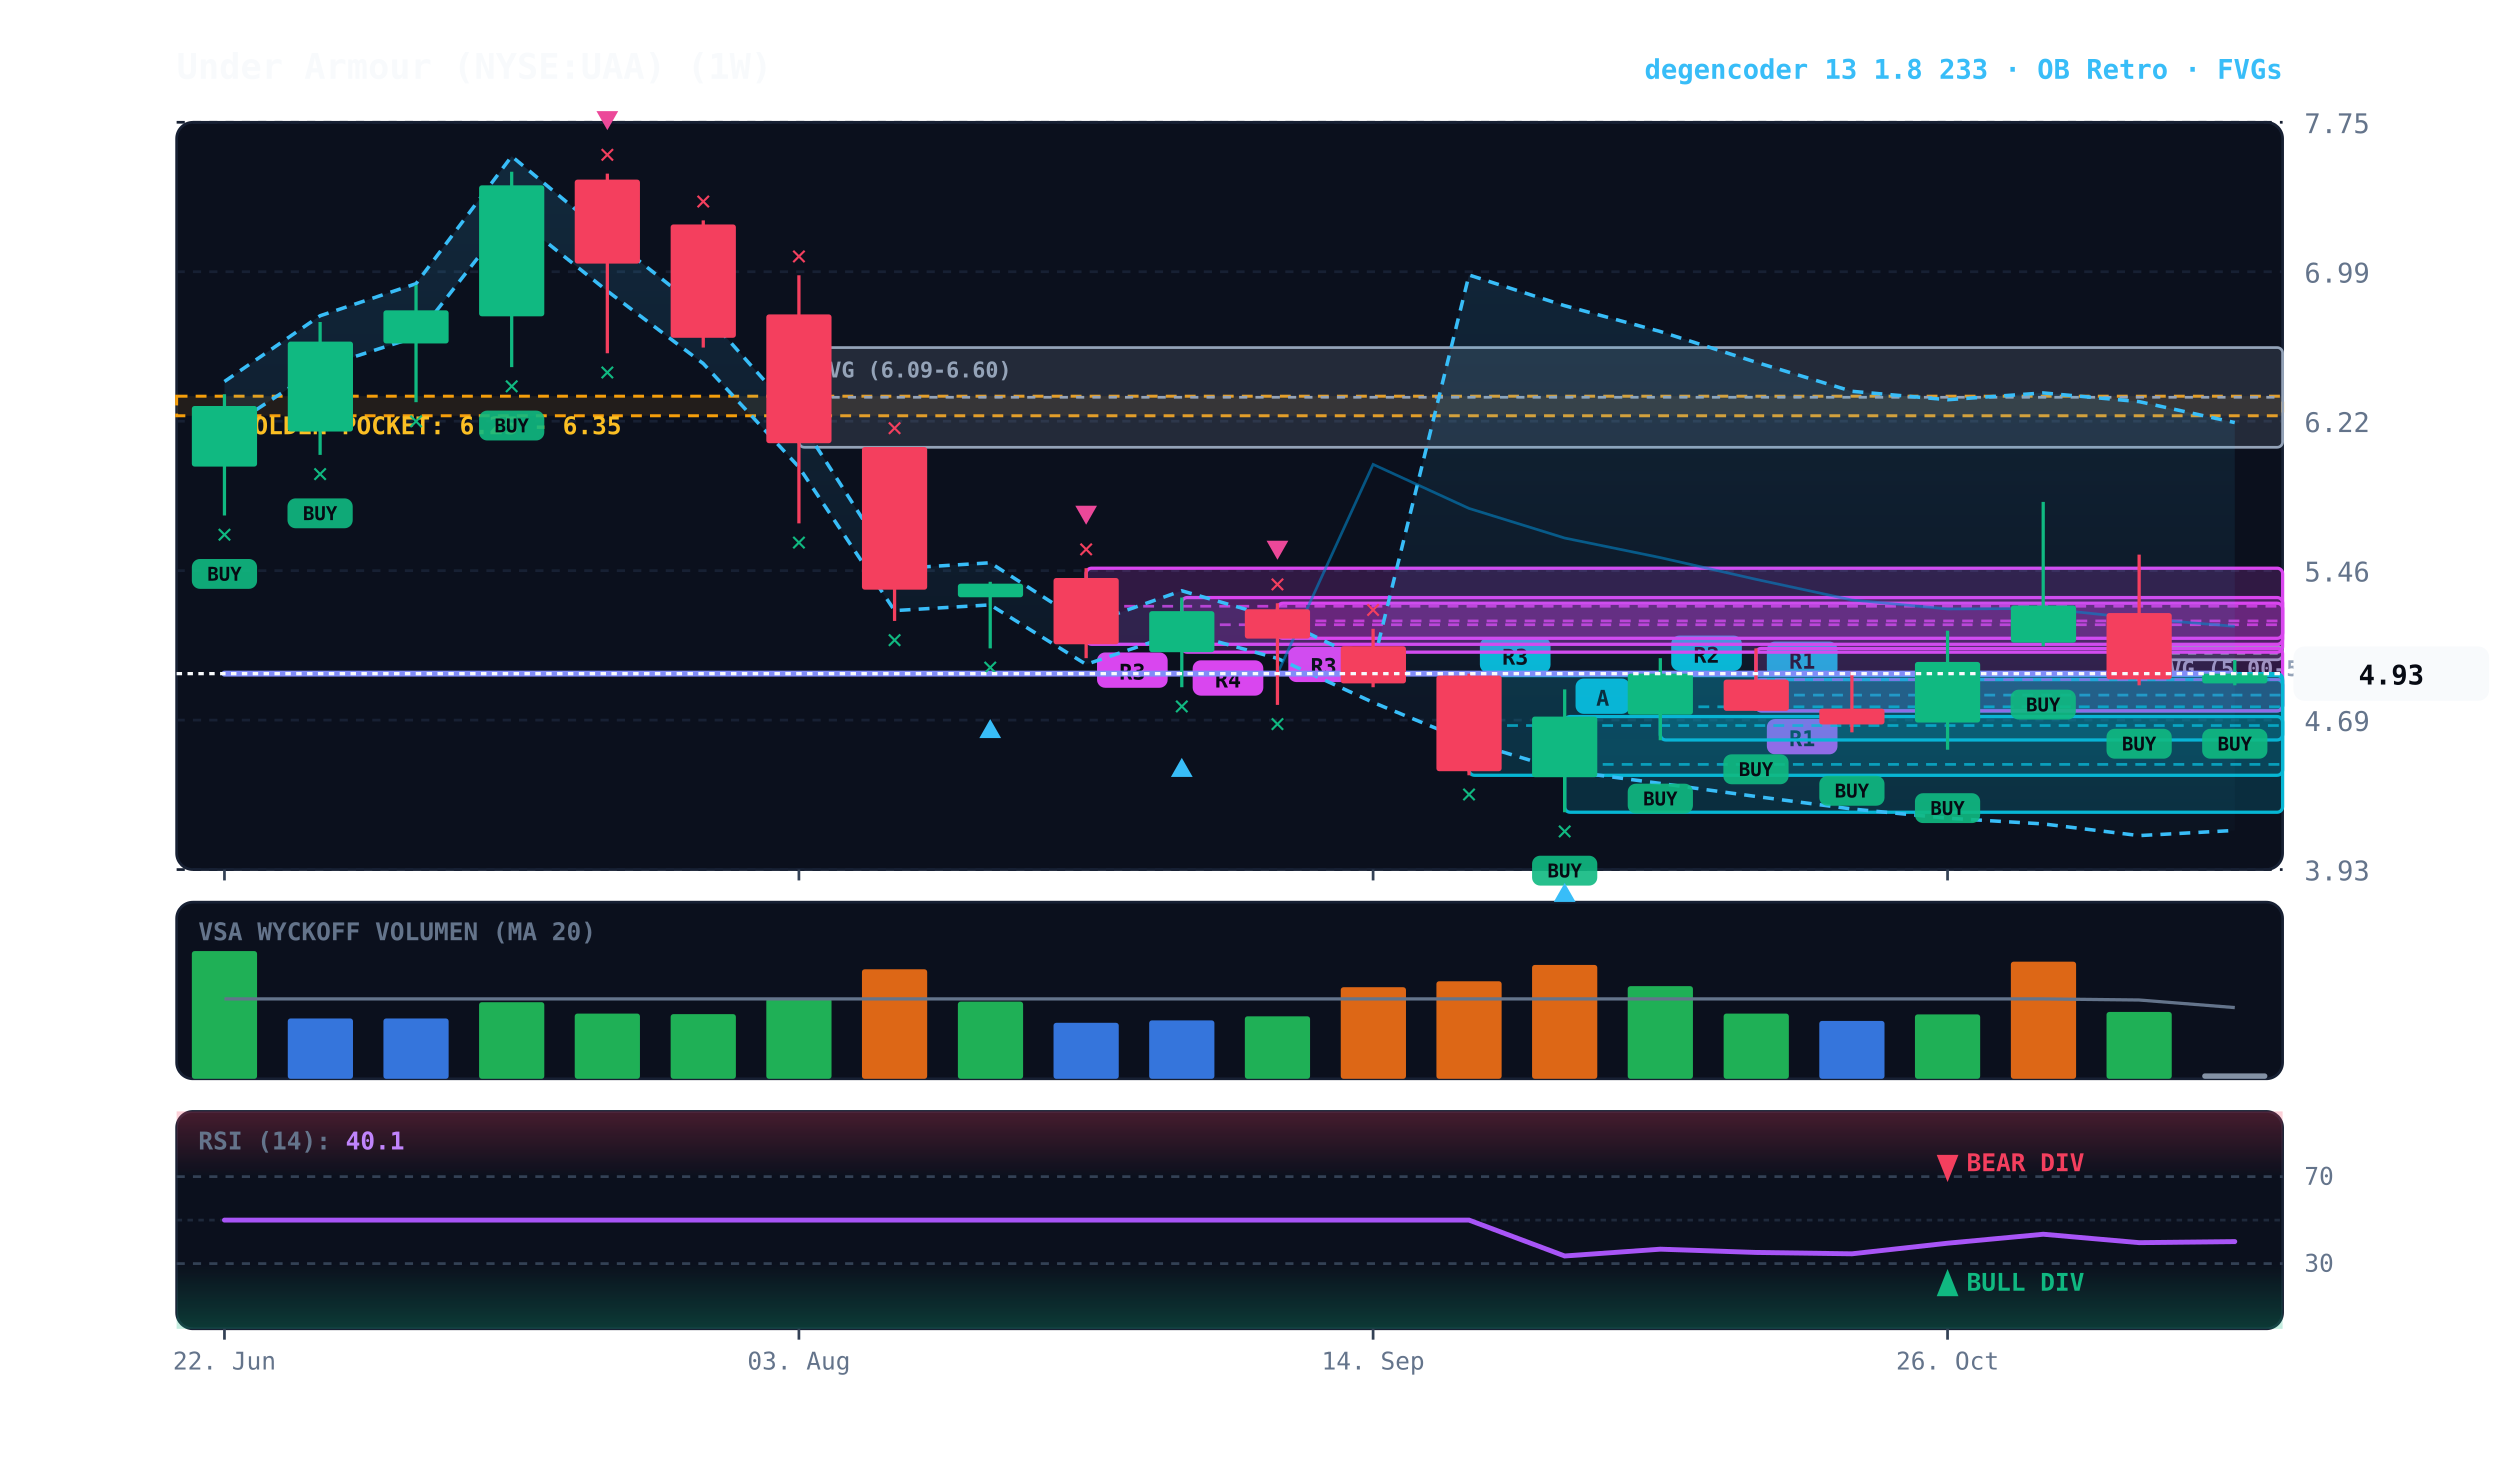
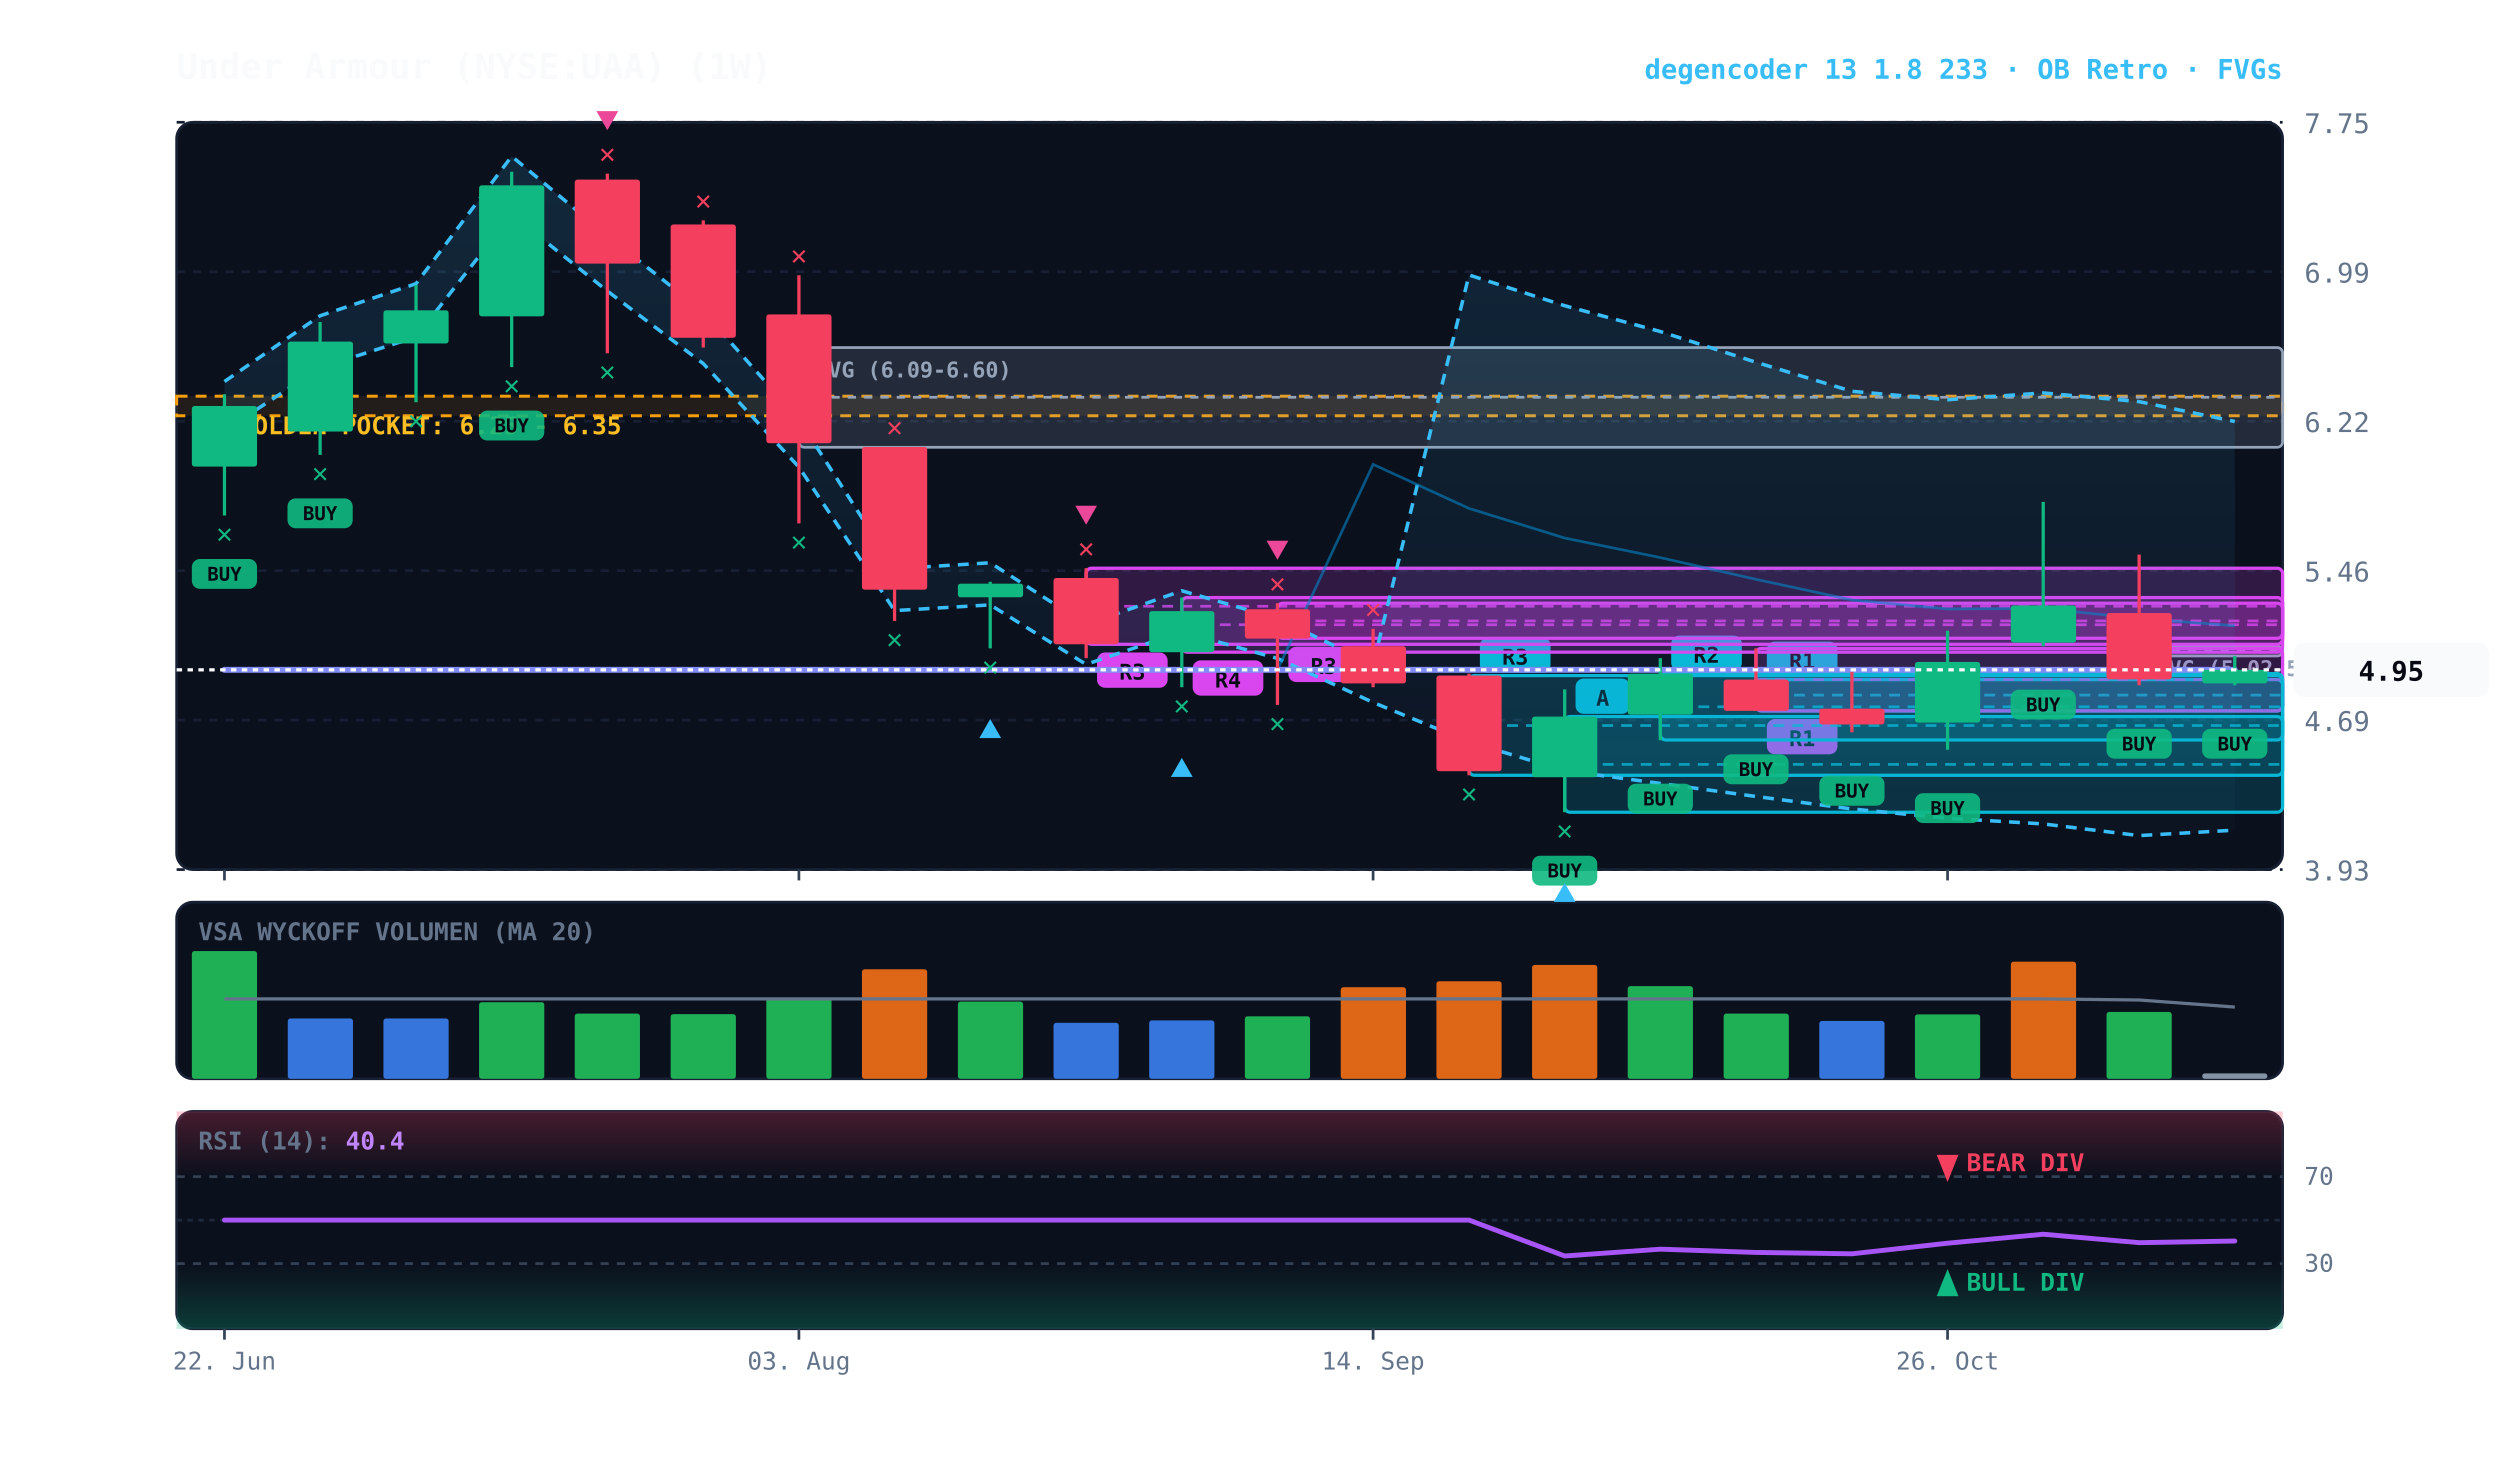
<svg xmlns="http://www.w3.org/2000/svg" viewBox="0 0 920 540" width="100%" height="100%" style="background:#070a13; font-family:'JetBrains Mono', monospace;">
  <defs>
    <linearGradient id="cloud-grad" x1="0%" y1="0%" x2="0%" y2="100%">
      <stop offset="0%" stop-color="#38bdf8" stop-opacity="0.14" />
      <stop offset="100%" stop-color="#38bdf8" stop-opacity="0.02" />
    </linearGradient>
    <linearGradient id="rsi-overbought" x1="0%" y1="0%" x2="0%" y2="100%">
      <stop offset="0%" stop-color="#f43f5e" stop-opacity="0.25" />
      <stop offset="100%" stop-color="#f43f5e" stop-opacity="0.0" />
    </linearGradient>
    <linearGradient id="rsi-oversold" x1="0%" y1="0%" x2="0%" y2="100%">
      <stop offset="0%" stop-color="#10b981" stop-opacity="0.0" />
      <stop offset="100%" stop-color="#10b981" stop-opacity="0.25" />
    </linearGradient>
  </defs>
  <rect x="65" y="45" width="775" height="275" fill="#0b101d" rx="6" stroke="#172033" stroke-width="1" />
  <rect x="65" y="332" width="775" height="65" fill="#0b101d" rx="6" stroke="#172033" stroke-width="1" />
  <rect x="65" y="409" width="775" height="80" fill="#0b101d" rx="6" stroke="#172033" stroke-width="1" />
  <line x1="65" y1="320.0" x2="840" y2="320.0" stroke="#172033" stroke-dasharray="3,3" stroke-width="1" />
  <text x="848" y="324.0" fill="#64748b" font-size="10" text-anchor="start">3.93</text>
  <line x1="65" y1="265.0" x2="840" y2="265.0" stroke="#172033" stroke-dasharray="3,3" stroke-width="1" />
  <text x="848" y="269.0" fill="#64748b" font-size="10" text-anchor="start">4.69</text>
  <line x1="65" y1="210.0" x2="840" y2="210.0" stroke="#172033" stroke-dasharray="3,3" stroke-width="1" />
  <text x="848" y="214.0" fill="#64748b" font-size="10" text-anchor="start">5.46</text>
  <line x1="65" y1="155.0" x2="840" y2="155.0" stroke="#172033" stroke-dasharray="3,3" stroke-width="1" />
  <text x="848" y="159.0" fill="#64748b" font-size="10" text-anchor="start">6.22</text>
  <line x1="65" y1="100.0" x2="840" y2="100.0" stroke="#172033" stroke-dasharray="3,3" stroke-width="1" />
  <text x="848" y="104.0" fill="#64748b" font-size="10" text-anchor="start">6.99</text>
  <line x1="65" y1="45.0" x2="840" y2="45.0" stroke="#172033" stroke-dasharray="3,3" stroke-width="1" />
  <text x="848" y="49.0" fill="#64748b" font-size="10" text-anchor="start">7.75</text>
  <rect x="65" y="145.8" width="775" height="7.2" fill="rgba(245, 158, 11, 0.10)" stroke="#f59e0b" stroke-dasharray="4,3" stroke-width="1.1" />
  <text x="77" y="159.8" fill="#fbbf24" font-size="9" font-weight="bold">★ GOLDEN POCKET: 6.25 - 6.35</text>
-   <rect x="787.2" y="237.8" width="52.8" height="5.0" fill="rgba(148, 163, 184, 0.18)" stroke="#94a3b8" stroke-width="1" rx="2" />
-   <line x1="787.2" y1="240.4" x2="840" y2="240.4" stroke="#94a3b8" stroke-dasharray="3,3" stroke-width="1" />
-   <text x="793.2" y="248.8" fill="#94a3b8" font-size="8" font-weight="bold">FVG (5.00-5.07)</text>
+   <rect x="787.2" y="237.8" width="52.8" height="3.6" fill="rgba(148, 163, 184, 0.18)" stroke="#94a3b8" stroke-width="1" rx="2" />
+   <line x1="787.2" y1="239.6" x2="840" y2="239.6" stroke="#94a3b8" stroke-dasharray="3,3" stroke-width="1" />
+   <text x="793.2" y="248.8" fill="#94a3b8" font-size="8" font-weight="bold">FVG (5.02-5.07)</text>
  <rect x="294.0" y="127.9" width="546.0" height="36.7" fill="rgba(148, 163, 184, 0.18)" stroke="#94a3b8" stroke-width="1" rx="2" />
  <line x1="294.0" y1="146.2" x2="840" y2="146.2" stroke="#94a3b8" stroke-dasharray="3,3" stroke-width="1" />
  <text x="300.0" y="138.9" fill="#94a3b8" font-size="8" font-weight="bold">FVG (6.09-6.60)</text>
  <rect x="646.2" y="250.1" width="193.8" height="11.5" fill="rgba(6, 182, 212, 0.18)" stroke="#06b6d4" stroke-width="1.2" rx="2" />
  <line x1="646.2" y1="255.8" x2="840" y2="255.8" stroke="#06b6d4" stroke-dasharray="4,3" stroke-width="1.0" opacity="0.8" />
  <rect x="650.2" y="236.1" width="26" height="13" fill="#06b6d4" rx="3" />
  <text x="663.2" y="246.1" fill="#070a13" font-size="8" font-weight="bold" text-anchor="middle">R1</text>
  <rect x="646.2" y="238.6" width="193.8" height="23.0" fill="rgba(217, 70, 239, 0.18)" stroke="#d946ef" stroke-width="1.2" rx="2" />
  <line x1="646.2" y1="250.1" x2="840" y2="250.1" stroke="#d946ef" stroke-dasharray="4,3" stroke-width="1.0" opacity="0.8" />
  <rect x="650.2" y="264.6" width="26" height="13" fill="#d946ef" rx="3" />
  <text x="663.2" y="274.6" fill="#070a13" font-size="8" font-weight="bold" text-anchor="middle">R1</text>
  <rect x="611.0" y="247.9" width="229.0" height="24.4" fill="rgba(6, 182, 212, 0.18)" stroke="#06b6d4" stroke-width="1.2" rx="2" />
  <line x1="611.0" y1="260.1" x2="840" y2="260.1" stroke="#06b6d4" stroke-dasharray="4,3" stroke-width="1.0" opacity="0.8" />
  <rect x="615.0" y="233.9" width="26" height="13" fill="#06b6d4" rx="3" />
  <text x="628.0" y="243.9" fill="#070a13" font-size="8" font-weight="bold" text-anchor="middle">R2</text>
  <rect x="575.8" y="263.7" width="264.2" height="35.2" fill="rgba(6, 182, 212, 0.18)" stroke="#06b6d4" stroke-width="1.2" rx="2" />
  <line x1="575.8" y1="281.3" x2="840" y2="281.3" stroke="#06b6d4" stroke-dasharray="4,3" stroke-width="1.0" opacity="0.8" />
  <rect x="579.8" y="249.7" width="20" height="13" fill="#06b6d4" rx="3" />
  <text x="589.8" y="259.7" fill="#070a13" font-size="8" font-weight="bold" text-anchor="middle">A</text>
  <rect x="540.6" y="248.6" width="299.4" height="36.7" fill="rgba(6, 182, 212, 0.18)" stroke="#06b6d4" stroke-width="1.2" rx="2" />
  <line x1="540.6" y1="267.0" x2="840" y2="267.0" stroke="#06b6d4" stroke-dasharray="4,3" stroke-width="1.0" opacity="0.8" />
  <rect x="544.6" y="234.6" width="26" height="13" fill="#06b6d4" rx="3" />
  <text x="557.6" y="244.6" fill="#070a13" font-size="8" font-weight="bold" text-anchor="middle">R3</text>
  <rect x="470.1" y="222.0" width="369.9" height="12.9" fill="rgba(217, 70, 239, 0.18)" stroke="#d946ef" stroke-width="1.2" rx="2" />
  <line x1="470.1" y1="228.5" x2="840" y2="228.5" stroke="#d946ef" stroke-dasharray="4,3" stroke-width="1.0" opacity="0.8" />
  <rect x="474.1" y="238.0" width="26" height="13" fill="#d946ef" rx="3" />
  <text x="487.1" y="248.0" fill="#070a13" font-size="8" font-weight="bold" text-anchor="middle">R3</text>
  <rect x="434.9" y="219.9" width="405.1" height="20.1" fill="rgba(217, 70, 239, 0.18)" stroke="#d946ef" stroke-width="1.2" rx="2" />
  <line x1="434.9" y1="229.9" x2="840" y2="229.9" stroke="#d946ef" stroke-dasharray="4,3" stroke-width="1.0" opacity="0.8" />
  <rect x="438.9" y="243.0" width="26" height="13" fill="#d946ef" rx="3" />
  <text x="451.9" y="253.0" fill="#070a13" font-size="8" font-weight="bold" text-anchor="middle">R4</text>
  <rect x="399.7" y="209.1" width="440.3" height="28.0" fill="rgba(217, 70, 239, 0.18)" stroke="#d946ef" stroke-width="1.2" rx="2" />
  <line x1="399.7" y1="223.1" x2="840" y2="223.1" stroke="#d946ef" stroke-dasharray="4,3" stroke-width="1.0" opacity="0.8" />
  <rect x="403.7" y="240.1" width="26" height="13" fill="#d946ef" rx="3" />
  <text x="416.7" y="250.1" fill="#070a13" font-size="8" font-weight="bold" text-anchor="middle">R3</text>
-   <polygon points="82.6,140.4 117.8,116.2 153.1,104.4 188.3,57.5 223.5,86.8 258.8,114.7 294.0,154.3 329.2,209.3 364.4,207.1 399.7,229.8 434.9,217.4 470.1,227.6 505.3,244.5 540.6,101.2 575.8,112.5 611.0,122.0 646.2,133.3 681.5,144.0 716.7,147.1 751.9,144.6 787.2,147.8 822.4,155.5 822.4,305.6 787.2,307.5 751.9,303.2 716.7,301.1 681.5,297.7 646.2,293.1 611.0,288.3 575.8,283.6 540.6,273.0 505.3,258.5 470.1,242.3 434.9,232.5 399.7,244.5 364.4,222.6 329.2,224.7 294.0,171.9 258.8,133.8 223.5,107.1 188.3,78.9 153.1,124.0 117.8,135.3 82.6,158.5" fill="url(#cloud-grad)" />
-   <polyline points="82.6,140.4 117.8,116.2 153.1,104.4 188.3,57.5 223.5,86.8 258.8,114.7 294.0,154.3 329.2,209.3 364.4,207.1 399.7,229.8 434.9,217.4 470.1,227.6 505.3,244.5 540.6,101.2 575.8,112.5 611.0,122.0 646.2,133.3 681.5,144.0 716.7,147.1 751.9,144.6 787.2,147.8 822.4,155.5" fill="none" stroke="#38bdf8" stroke-width="1.3" stroke-dasharray="4,3" />
-   <polyline points="82.6,158.5 117.8,135.3 153.1,124.0 188.3,78.9 223.5,107.1 258.8,133.8 294.0,171.9 329.2,224.7 364.4,222.6 399.7,244.5 434.9,232.5 470.1,242.3 505.3,258.5 540.6,273.0 575.8,283.6 611.0,288.3 646.2,293.1 681.5,297.7 716.7,301.1 751.9,303.2 787.2,307.5 822.4,305.6" fill="none" stroke="#38bdf8" stroke-width="1.3" stroke-dasharray="4,3" />
-   <polyline points="82.6,247.9 117.8,247.9 153.1,247.9 188.3,247.9 223.5,247.9 258.8,247.9 294.0,247.9 329.2,247.9 364.4,247.9 399.7,247.9 434.9,247.9 470.1,247.9 505.3,170.9 540.6,187.1 575.8,198.0 611.0,205.2 646.2,213.2 681.5,220.8 716.7,224.1 751.9,223.9 787.2,227.6 822.4,230.5" fill="none" stroke="#0284c7" stroke-width="1.0" stroke-opacity="0.6" />
-   <polyline points="82.6,247.9 117.8,247.9 153.1,247.9 188.3,247.9 223.5,247.9 258.8,247.9 294.0,247.9 329.2,247.9 364.4,247.9 399.7,247.9 434.9,247.9 470.1,247.9 505.3,247.9 540.6,247.9 575.8,247.9 611.0,247.9 646.2,247.9 681.5,247.9 716.7,247.9 751.9,247.9 787.2,247.9 822.4,247.9" fill="none" stroke="#818cf8" stroke-width="2.2" stroke-linecap="round" />
+   <polygon points="82.6,140.4 117.8,116.2 153.1,104.4 188.3,57.5 223.5,86.8 258.8,114.7 294.0,154.3 329.2,209.3 364.4,207.1 399.7,229.8 434.9,217.4 470.1,227.6 505.3,244.5 540.6,101.2 575.8,112.5 611.0,122.0 646.2,133.3 681.5,144.0 716.7,147.1 751.9,144.6 787.2,147.8 822.4,155.1 822.4,305.5 787.2,307.5 751.9,303.2 716.7,301.1 681.5,297.7 646.2,293.1 611.0,288.3 575.8,283.6 540.6,273.0 505.3,258.5 470.1,242.3 434.9,232.5 399.7,244.5 364.4,222.6 329.2,224.7 294.0,171.9 258.8,133.8 223.5,107.1 188.3,78.9 153.1,124.0 117.8,135.3 82.6,158.5" fill="url(#cloud-grad)" />
+   <polyline points="82.6,140.4 117.8,116.2 153.1,104.4 188.3,57.5 223.5,86.8 258.8,114.7 294.0,154.3 329.2,209.3 364.4,207.1 399.7,229.8 434.9,217.4 470.1,227.6 505.3,244.5 540.6,101.2 575.8,112.5 611.0,122.0 646.2,133.3 681.5,144.0 716.7,147.1 751.9,144.6 787.2,147.8 822.4,155.1" fill="none" stroke="#38bdf8" stroke-width="1.3" stroke-dasharray="4,3" />
+   <polyline points="82.6,158.5 117.8,135.3 153.1,124.0 188.3,78.9 223.5,107.1 258.8,133.8 294.0,171.9 329.2,224.7 364.4,222.6 399.7,244.5 434.9,232.5 470.1,242.3 505.3,258.5 540.6,273.0 575.8,283.6 611.0,288.3 646.2,293.1 681.5,297.7 716.7,301.1 751.9,303.2 787.2,307.5 822.4,305.5" fill="none" stroke="#38bdf8" stroke-width="1.3" stroke-dasharray="4,3" />
+   <polyline points="82.6,246.5 117.8,246.5 153.1,246.5 188.3,246.5 223.5,246.5 258.8,246.5 294.0,246.5 329.2,246.5 364.4,246.5 399.7,246.5 434.9,246.5 470.1,246.5 505.3,170.9 540.6,187.1 575.8,198.0 611.0,205.2 646.2,213.2 681.5,220.8 716.7,224.1 751.9,223.9 787.2,227.6 822.4,230.3" fill="none" stroke="#0284c7" stroke-width="1.0" stroke-opacity="0.6" />
+   <polyline points="82.6,246.5 117.8,246.5 153.1,246.5 188.3,246.5 223.5,246.5 258.8,246.5 294.0,246.5 329.2,246.5 364.4,246.5 399.7,246.5 434.9,246.5 470.1,246.5 505.3,246.5 540.6,246.5 575.8,246.5 611.0,246.5 646.2,246.5 681.5,246.5 716.7,246.5 751.9,246.5 787.2,246.5 822.4,246.5" fill="none" stroke="#818cf8" stroke-width="2.2" stroke-linecap="round" />
  <line x1="82.6" y1="145.1" x2="82.6" y2="189.7" stroke="#10b981" stroke-width="1.2" />
  <rect x="70.6" y="149.4" width="24.0" height="22.3" fill="#10b981" rx="1" />
  <rect x="70.6" y="205.7" width="24" height="11" fill="#10b981" rx="3" opacity="0.9" />
  <text x="82.6" y="213.7" fill="#070a13" font-size="7" font-weight="bold" text-anchor="middle">BUY</text>
  <text x="82.6" y="199.7" fill="#10b981" font-size="10" font-weight="bold" text-anchor="middle">✕</text>
  <line x1="117.8" y1="118.5" x2="117.8" y2="167.4" stroke="#10b981" stroke-width="1.2" />
  <rect x="105.9" y="125.7" width="24.0" height="33.1" fill="#10b981" rx="1" />
  <rect x="105.8" y="183.4" width="24" height="11" fill="#10b981" rx="3" opacity="0.9" />
  <text x="117.8" y="191.4" fill="#070a13" font-size="7" font-weight="bold" text-anchor="middle">BUY</text>
  <text x="117.8" y="177.4" fill="#10b981" font-size="10" font-weight="bold" text-anchor="middle">✕</text>
  <line x1="153.1" y1="104.9" x2="153.1" y2="148.0" stroke="#10b981" stroke-width="1.2" />
  <rect x="141.1" y="114.2" width="24.0" height="12.2" fill="#10b981" rx="1" />
  <text x="153.1" y="158.0" fill="#10b981" font-size="10" font-weight="bold" text-anchor="middle">✕</text>
  <line x1="188.3" y1="63.2" x2="188.3" y2="135.1" stroke="#10b981" stroke-width="1.2" />
  <rect x="176.3" y="68.2" width="24.0" height="48.2" fill="#10b981" rx="1" />
  <rect x="176.3" y="151.1" width="24" height="11" fill="#10b981" rx="3" opacity="0.9" />
  <text x="188.3" y="159.1" fill="#070a13" font-size="7" font-weight="bold" text-anchor="middle">BUY</text>
  <text x="188.3" y="145.1" fill="#10b981" font-size="10" font-weight="bold" text-anchor="middle">✕</text>
  <line x1="223.5" y1="63.9" x2="223.5" y2="130.0" stroke="#f43f5e" stroke-width="1.2" />
  <rect x="211.5" y="66.1" width="24.0" height="30.9" fill="#f43f5e" rx="1" />
  <text x="223.5" y="140.0" fill="#10b981" font-size="10" font-weight="bold" text-anchor="middle">✕</text>
  <text x="223.5" y="59.9" fill="#f43f5e" font-size="10" font-weight="bold" text-anchor="middle">✕</text>
  <polygon points="223.5,47.9 219.5,40.9 227.5,40.9" fill="#ec4899" />
  <line x1="258.8" y1="81.1" x2="258.8" y2="127.9" stroke="#f43f5e" stroke-width="1.2" />
  <rect x="246.8" y="82.6" width="24.0" height="41.7" fill="#f43f5e" rx="1" />
  <text x="258.8" y="77.1" fill="#f43f5e" font-size="10" font-weight="bold" text-anchor="middle">✕</text>
  <line x1="294.0" y1="101.3" x2="294.0" y2="192.6" stroke="#f43f5e" stroke-width="1.2" />
  <rect x="282.0" y="115.7" width="24.0" height="47.4" fill="#f43f5e" rx="1" />
  <text x="294.0" y="202.6" fill="#10b981" font-size="10" font-weight="bold" text-anchor="middle">✕</text>
  <text x="294.0" y="97.3" fill="#f43f5e" font-size="10" font-weight="bold" text-anchor="middle">✕</text>
  <line x1="329.2" y1="164.5" x2="329.2" y2="228.5" stroke="#f43f5e" stroke-width="1.2" />
  <rect x="317.2" y="164.5" width="24.0" height="52.5" fill="#f43f5e" rx="1" />
  <text x="329.2" y="238.5" fill="#10b981" font-size="10" font-weight="bold" text-anchor="middle">✕</text>
  <text x="329.2" y="160.5" fill="#f43f5e" font-size="10" font-weight="bold" text-anchor="middle">✕</text>
  <line x1="364.4" y1="214.1" x2="364.4" y2="238.6" stroke="#10b981" stroke-width="1.2" />
  <rect x="352.5" y="214.8" width="24.0" height="5.0" fill="#10b981" rx="1" />
  <text x="364.4" y="248.6" fill="#10b981" font-size="10" font-weight="bold" text-anchor="middle">✕</text>
  <polygon points="364.4,264.6 360.4,271.6 368.4,271.6" fill="#38bdf8" />
  <line x1="399.7" y1="209.1" x2="399.7" y2="242.2" stroke="#f43f5e" stroke-width="1.2" />
  <rect x="387.7" y="212.7" width="24.0" height="24.4" fill="#f43f5e" rx="1" />
  <text x="399.7" y="205.1" fill="#f43f5e" font-size="10" font-weight="bold" text-anchor="middle">✕</text>
  <polygon points="399.7,193.1 395.7,186.1 403.7,186.1" fill="#ec4899" />
  <line x1="434.9" y1="219.9" x2="434.9" y2="252.9" stroke="#10b981" stroke-width="1.2" />
  <rect x="422.9" y="224.9" width="24.0" height="15.1" fill="#10b981" rx="1" />
  <text x="434.9" y="262.9" fill="#10b981" font-size="10" font-weight="bold" text-anchor="middle">✕</text>
  <polygon points="434.9,278.9 430.9,285.9 438.9,285.9" fill="#38bdf8" />
  <line x1="470.1" y1="222.0" x2="470.1" y2="259.4" stroke="#f43f5e" stroke-width="1.2" />
  <rect x="458.1" y="224.2" width="24.0" height="10.8" fill="#f43f5e" rx="1" />
  <text x="470.1" y="269.4" fill="#10b981" font-size="10" font-weight="bold" text-anchor="middle">✕</text>
  <text x="470.1" y="218.0" fill="#f43f5e" font-size="10" font-weight="bold" text-anchor="middle">✕</text>
  <polygon points="470.1,206.0 466.1,199.0 474.1,199.0" fill="#ec4899" />
  <line x1="505.3" y1="231.4" x2="505.3" y2="252.9" stroke="#f43f5e" stroke-width="1.2" />
  <rect x="493.4" y="237.8" width="24.0" height="13.7" fill="#f43f5e" rx="1" />
  <text x="505.3" y="227.4" fill="#f43f5e" font-size="10" font-weight="bold" text-anchor="middle">✕</text>
  <line x1="540.6" y1="247.9" x2="540.6" y2="285.3" stroke="#f43f5e" stroke-width="1.2" />
  <rect x="528.6" y="248.6" width="24.0" height="35.2" fill="#f43f5e" rx="1" />
  <text x="540.6" y="295.3" fill="#10b981" font-size="10" font-weight="bold" text-anchor="middle">✕</text>
  <line x1="575.8" y1="253.7" x2="575.8" y2="298.9" stroke="#10b981" stroke-width="1.2" />
  <rect x="563.8" y="263.7" width="24.0" height="22.3" fill="#10b981" rx="1" />
  <rect x="563.8" y="314.9" width="24" height="11" fill="#10b981" rx="3" opacity="0.9" />
  <text x="575.8" y="322.9" fill="#070a13" font-size="7" font-weight="bold" text-anchor="middle">BUY</text>
  <text x="575.8" y="308.9" fill="#10b981" font-size="10" font-weight="bold" text-anchor="middle">✕</text>
  <polygon points="575.8,324.9 571.8,331.9 579.8,331.9" fill="#38bdf8" />
  <line x1="611.0" y1="242.2" x2="611.0" y2="272.4" stroke="#10b981" stroke-width="1.2" />
  <rect x="599.0" y="247.9" width="24.0" height="15.1" fill="#10b981" rx="1" />
  <rect x="599.0" y="288.4" width="24" height="11" fill="#10b981" rx="3" opacity="0.9" />
  <text x="611.0" y="296.4" fill="#070a13" font-size="7" font-weight="bold" text-anchor="middle">BUY</text>
  <line x1="646.2" y1="238.6" x2="646.2" y2="261.6" stroke="#f43f5e" stroke-width="1.2" />
  <rect x="634.3" y="250.1" width="24.0" height="11.5" fill="#f43f5e" rx="1" />
  <rect x="634.2" y="277.6" width="24" height="11" fill="#10b981" rx="3" opacity="0.9" />
  <text x="646.2" y="285.6" fill="#070a13" font-size="7" font-weight="bold" text-anchor="middle">BUY</text>
  <line x1="681.5" y1="247.2" x2="681.5" y2="269.5" stroke="#f43f5e" stroke-width="1.2" />
  <rect x="669.5" y="260.8" width="24.0" height="5.8" fill="#f43f5e" rx="1" />
  <rect x="669.5" y="285.5" width="24" height="11" fill="#10b981" rx="3" opacity="0.9" />
  <text x="681.5" y="293.5" fill="#070a13" font-size="7" font-weight="bold" text-anchor="middle">BUY</text>
  <line x1="716.7" y1="232.1" x2="716.7" y2="275.9" stroke="#10b981" stroke-width="1.2" />
  <rect x="704.7" y="243.6" width="24.0" height="22.3" fill="#10b981" rx="1" />
  <rect x="704.7" y="291.9" width="24" height="11" fill="#10b981" rx="3" opacity="0.9" />
  <text x="716.7" y="299.9" fill="#070a13" font-size="7" font-weight="bold" text-anchor="middle">BUY</text>
  <line x1="751.9" y1="184.7" x2="751.9" y2="237.8" stroke="#10b981" stroke-width="1.2" />
  <rect x="740.0" y="222.8" width="24.0" height="13.7" fill="#10b981" rx="1" />
  <rect x="739.9" y="253.8" width="24" height="11" fill="#10b981" rx="3" opacity="0.9" />
  <text x="751.9" y="261.8" fill="#070a13" font-size="7" font-weight="bold" text-anchor="middle">BUY</text>
  <line x1="787.2" y1="204.1" x2="787.2" y2="252.2" stroke="#f43f5e" stroke-width="1.2" />
  <rect x="775.2" y="225.6" width="24.0" height="24.4" fill="#f43f5e" rx="1" />
  <rect x="775.2" y="268.2" width="24" height="11" fill="#10b981" rx="3" opacity="0.9" />
  <text x="787.2" y="276.2" fill="#070a13" font-size="7" font-weight="bold" text-anchor="middle">BUY</text>
-   <line x1="822.4" y1="242.9" x2="822.4" y2="252.2" stroke="#10b981" stroke-width="1.2" />
-   <rect x="810.4" y="247.9" width="24.0" height="3.6" fill="#10b981" rx="1" />
+   <line x1="822.4" y1="241.4" x2="822.4" y2="252.2" stroke="#10b981" stroke-width="1.2" />
+   <rect x="810.4" y="246.5" width="24.0" height="5.0" fill="#10b981" rx="1" />
  <rect x="810.4" y="268.2" width="24" height="11" fill="#10b981" rx="3" opacity="0.9" />
  <text x="822.4" y="276.2" fill="#070a13" font-size="7" font-weight="bold" text-anchor="middle">BUY</text>
-   <line x1="65" y1="247.9" x2="840" y2="247.9" stroke="#f8fafc" stroke-width="1.2" stroke-dasharray="2,2" />
-   <rect x="844" y="237.9" width="72" height="20" fill="#f8fafc" rx="4" />
-   <text x="880" y="251.9" fill="#070a13" font-size="10" font-weight="bold" text-anchor="middle">4.93</text>
+   <line x1="65" y1="246.5" x2="840" y2="246.5" stroke="#f8fafc" stroke-width="1.2" stroke-dasharray="2,2" />
+   <rect x="844" y="236.5" width="72" height="20" fill="#f8fafc" rx="4" />
+   <text x="880" y="250.5" fill="#070a13" font-size="10" font-weight="bold" text-anchor="middle">4.95</text>
  <text x="73" y="346" fill="#64748b" font-size="9" font-weight="bold">VSA WYCKOFF VOLUMEN (MA 20)</text>
  <rect x="70.6" y="350.0" width="24.0" height="47.0" fill="#22c55e" opacity="0.88" rx="1" />
  <rect x="105.9" y="374.8" width="24.0" height="22.2" fill="#3b82f6" opacity="0.88" rx="1" />
  <rect x="141.1" y="374.8" width="24.0" height="22.2" fill="#3b82f6" opacity="0.88" rx="1" />
  <rect x="176.3" y="368.8" width="24.0" height="28.2" fill="#22c55e" opacity="0.88" rx="1" />
  <rect x="211.5" y="373.0" width="24.0" height="24.0" fill="#22c55e" opacity="0.88" rx="1" />
  <rect x="246.8" y="373.2" width="24.0" height="23.8" fill="#22c55e" opacity="0.88" rx="1" />
  <rect x="282.0" y="367.3" width="24.0" height="29.7" fill="#22c55e" opacity="0.88" rx="1" />
  <rect x="317.2" y="356.7" width="24.0" height="40.3" fill="#f97316" opacity="0.88" rx="1" />
  <rect x="352.5" y="368.6" width="24.0" height="28.4" fill="#22c55e" opacity="0.88" rx="1" />
  <rect x="387.7" y="376.4" width="24.0" height="20.6" fill="#3b82f6" opacity="0.88" rx="1" />
  <rect x="422.9" y="375.5" width="24.0" height="21.5" fill="#3b82f6" opacity="0.88" rx="1" />
  <rect x="458.1" y="374.0" width="24.0" height="23.0" fill="#22c55e" opacity="0.88" rx="1" />
  <rect x="493.4" y="363.3" width="24.0" height="33.7" fill="#f97316" opacity="0.88" rx="1" />
  <rect x="528.6" y="361.1" width="24.0" height="35.9" fill="#f97316" opacity="0.88" rx="1" />
  <rect x="563.8" y="355.1" width="24.0" height="41.9" fill="#f97316" opacity="0.88" rx="1" />
  <rect x="599.0" y="362.9" width="24.0" height="34.1" fill="#22c55e" opacity="0.88" rx="1" />
  <rect x="634.3" y="373.0" width="24.0" height="24.0" fill="#22c55e" opacity="0.88" rx="1" />
  <rect x="669.5" y="375.7" width="24.0" height="21.3" fill="#3b82f6" opacity="0.88" rx="1" />
  <rect x="704.7" y="373.3" width="24.0" height="23.7" fill="#22c55e" opacity="0.88" rx="1" />
  <rect x="740.0" y="353.9" width="24.0" height="43.1" fill="#f97316" opacity="0.88" rx="1" />
  <rect x="775.2" y="372.4" width="24.0" height="24.6" fill="#22c55e" opacity="0.88" rx="1" />
  <rect x="810.4" y="395.0" width="24.0" height="2.0" fill="#94a3b8" opacity="0.88" rx="1" />
-   <polyline points="82.6,367.6 117.8,367.6 153.1,367.6 188.3,367.6 223.5,367.6 258.8,367.6 294.0,367.6 329.2,367.6 364.4,367.6 399.7,367.6 434.9,367.6 470.1,367.6 505.3,367.6 540.6,367.6 575.8,367.6 611.0,367.6 646.2,367.6 681.5,367.6 716.7,367.6 751.9,367.6 787.2,368.0 822.4,370.8" fill="none" stroke="#64748b" stroke-width="1.2" />
+   <polyline points="82.6,367.6 117.8,367.6 153.1,367.6 188.3,367.6 223.5,367.6 258.8,367.6 294.0,367.6 329.2,367.6 364.4,367.6 399.7,367.6 434.9,367.6 470.1,367.6 505.3,367.6 540.6,367.6 575.8,367.6 611.0,367.6 646.2,367.6 681.5,367.6 716.7,367.6 751.9,367.6 787.2,368.0 822.4,370.6" fill="none" stroke="#64748b" stroke-width="1.2" />
  <rect x="65" y="409" width="775" height="24.0" fill="url(#rsi-overbought)" />
  <rect x="65" y="465.0" width="775" height="24.0" fill="url(#rsi-oversold)" />
  <line x1="65" y1="433.0" x2="840" y2="433.0" stroke="#334155" stroke-dasharray="3,3" stroke-width="1" />
  <text x="848" y="436.0" fill="#64748b" font-size="9">70</text>
  <line x1="65" y1="449.0" x2="840" y2="449.0" stroke="#1e293b" stroke-dasharray="2,2" stroke-width="1" />
  <line x1="65" y1="465.0" x2="840" y2="465.0" stroke="#334155" stroke-dasharray="3,3" stroke-width="1" />
  <text x="848" y="468.0" fill="#64748b" font-size="9">30</text>
-   <polyline points="82.6,449.0 117.8,449.0 153.1,449.0 188.3,449.0 223.5,449.0 258.8,449.0 294.0,449.0 329.2,449.0 364.4,449.0 399.7,449.0 434.9,449.0 470.1,449.0 505.3,449.0 540.6,449.0 575.8,462.2 611.0,459.7 646.2,460.9 681.5,461.4 716.7,457.5 751.9,454.2 787.2,457.3 822.4,456.9" fill="none" stroke="#a855f7" stroke-width="1.8" stroke-linecap="round" />
+   <polyline points="82.6,449.0 117.8,449.0 153.1,449.0 188.3,449.0 223.5,449.0 258.8,449.0 294.0,449.0 329.2,449.0 364.4,449.0 399.7,449.0 434.9,449.0 470.1,449.0 505.3,449.0 540.6,449.0 575.8,462.2 611.0,459.7 646.2,460.9 681.5,461.4 716.7,457.5 751.9,454.2 787.2,457.3 822.4,456.7" fill="none" stroke="#a855f7" stroke-width="1.8" stroke-linecap="round" />
  <g transform="translate(716.7045, 477)">
    <path d="M 0 -10 L 4 0 L -4 0 Z" fill="#10b981" />
    <text x="7" y="-2" fill="#10b981" font-size="9" font-weight="bold">BULL DIV</text>
  </g>
  <g transform="translate(716.7045, 425)">
    <path d="M 0 10 L 4 0 L -4 0 Z" fill="#f43f5e" />
    <text x="7" y="6" fill="#f43f5e" font-size="9" font-weight="bold">BEAR DIV</text>
  </g>
-   <text x="73" y="423" fill="#64748b" font-size="9" font-weight="bold">RSI (14): <tspan fill="#c084fc">40.1</tspan>
+   <text x="73" y="423" fill="#64748b" font-size="9" font-weight="bold">RSI (14): <tspan fill="#c084fc">40.4</tspan>
  </text>
  <line x1="82.6" y1="320" x2="82.6" y2="324" stroke="#334155" stroke-width="1" />
  <line x1="82.6" y1="489" x2="82.6" y2="493" stroke="#334155" stroke-width="1" />
  <text x="82.6" y="504" fill="#64748b" font-size="9" text-anchor="middle">22. Jun</text>
  <line x1="294.0" y1="320" x2="294.0" y2="324" stroke="#334155" stroke-width="1" />
  <line x1="294.0" y1="489" x2="294.0" y2="493" stroke="#334155" stroke-width="1" />
  <text x="294.0" y="504" fill="#64748b" font-size="9" text-anchor="middle">03. Aug</text>
  <line x1="505.3" y1="320" x2="505.3" y2="324" stroke="#334155" stroke-width="1" />
  <line x1="505.3" y1="489" x2="505.3" y2="493" stroke="#334155" stroke-width="1" />
  <text x="505.3" y="504" fill="#64748b" font-size="9" text-anchor="middle">14. Sep</text>
  <line x1="716.7" y1="320" x2="716.7" y2="324" stroke="#334155" stroke-width="1" />
  <line x1="716.7" y1="489" x2="716.7" y2="493" stroke="#334155" stroke-width="1" />
  <text x="716.7" y="504" fill="#64748b" font-size="9" text-anchor="middle">26. Oct</text>
  <text x="65" y="29" fill="#f8fafc" font-size="13" font-weight="bold">Under Armour (NYSE:UAA) (1W)</text>
  <text x="840" y="29" fill="#38bdf8" font-size="10" font-weight="bold" text-anchor="end">degencoder 13 1.8 233 · OB Retro · FVGs</text>
</svg>
